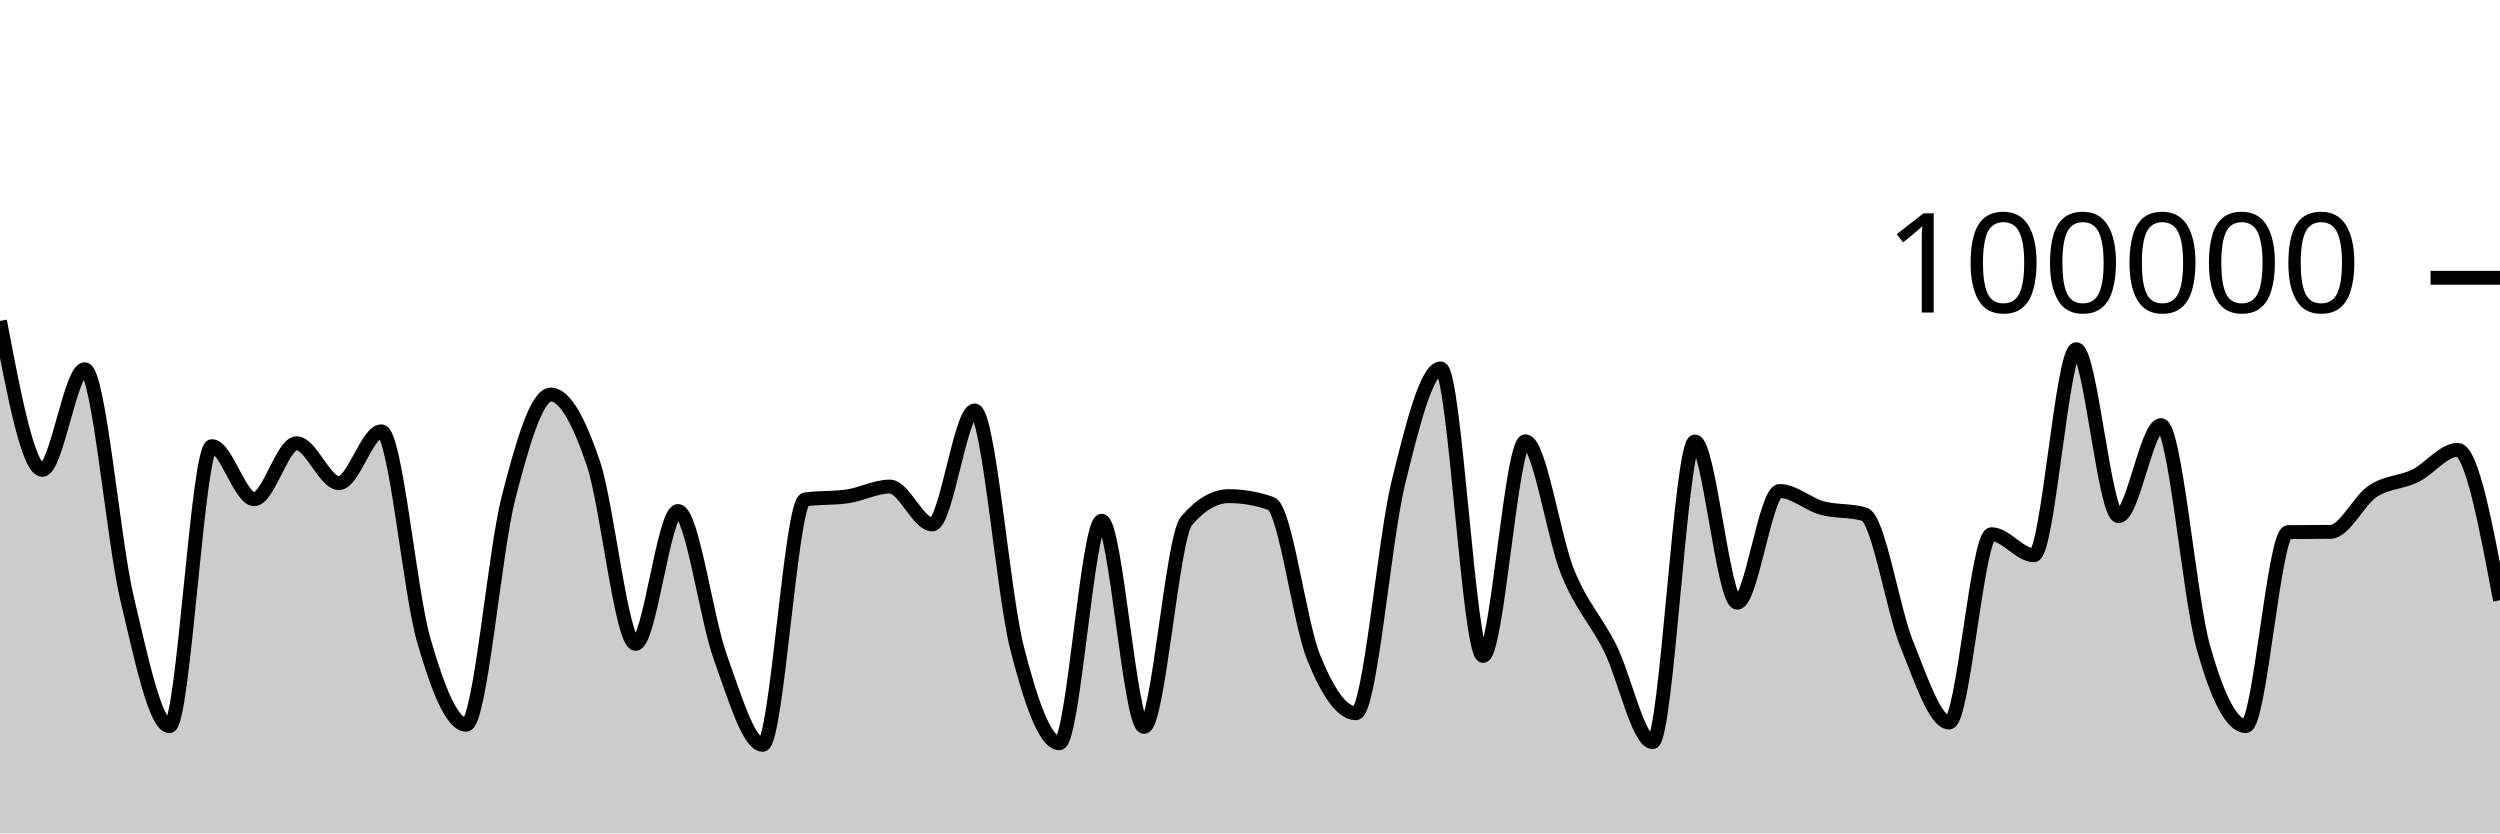
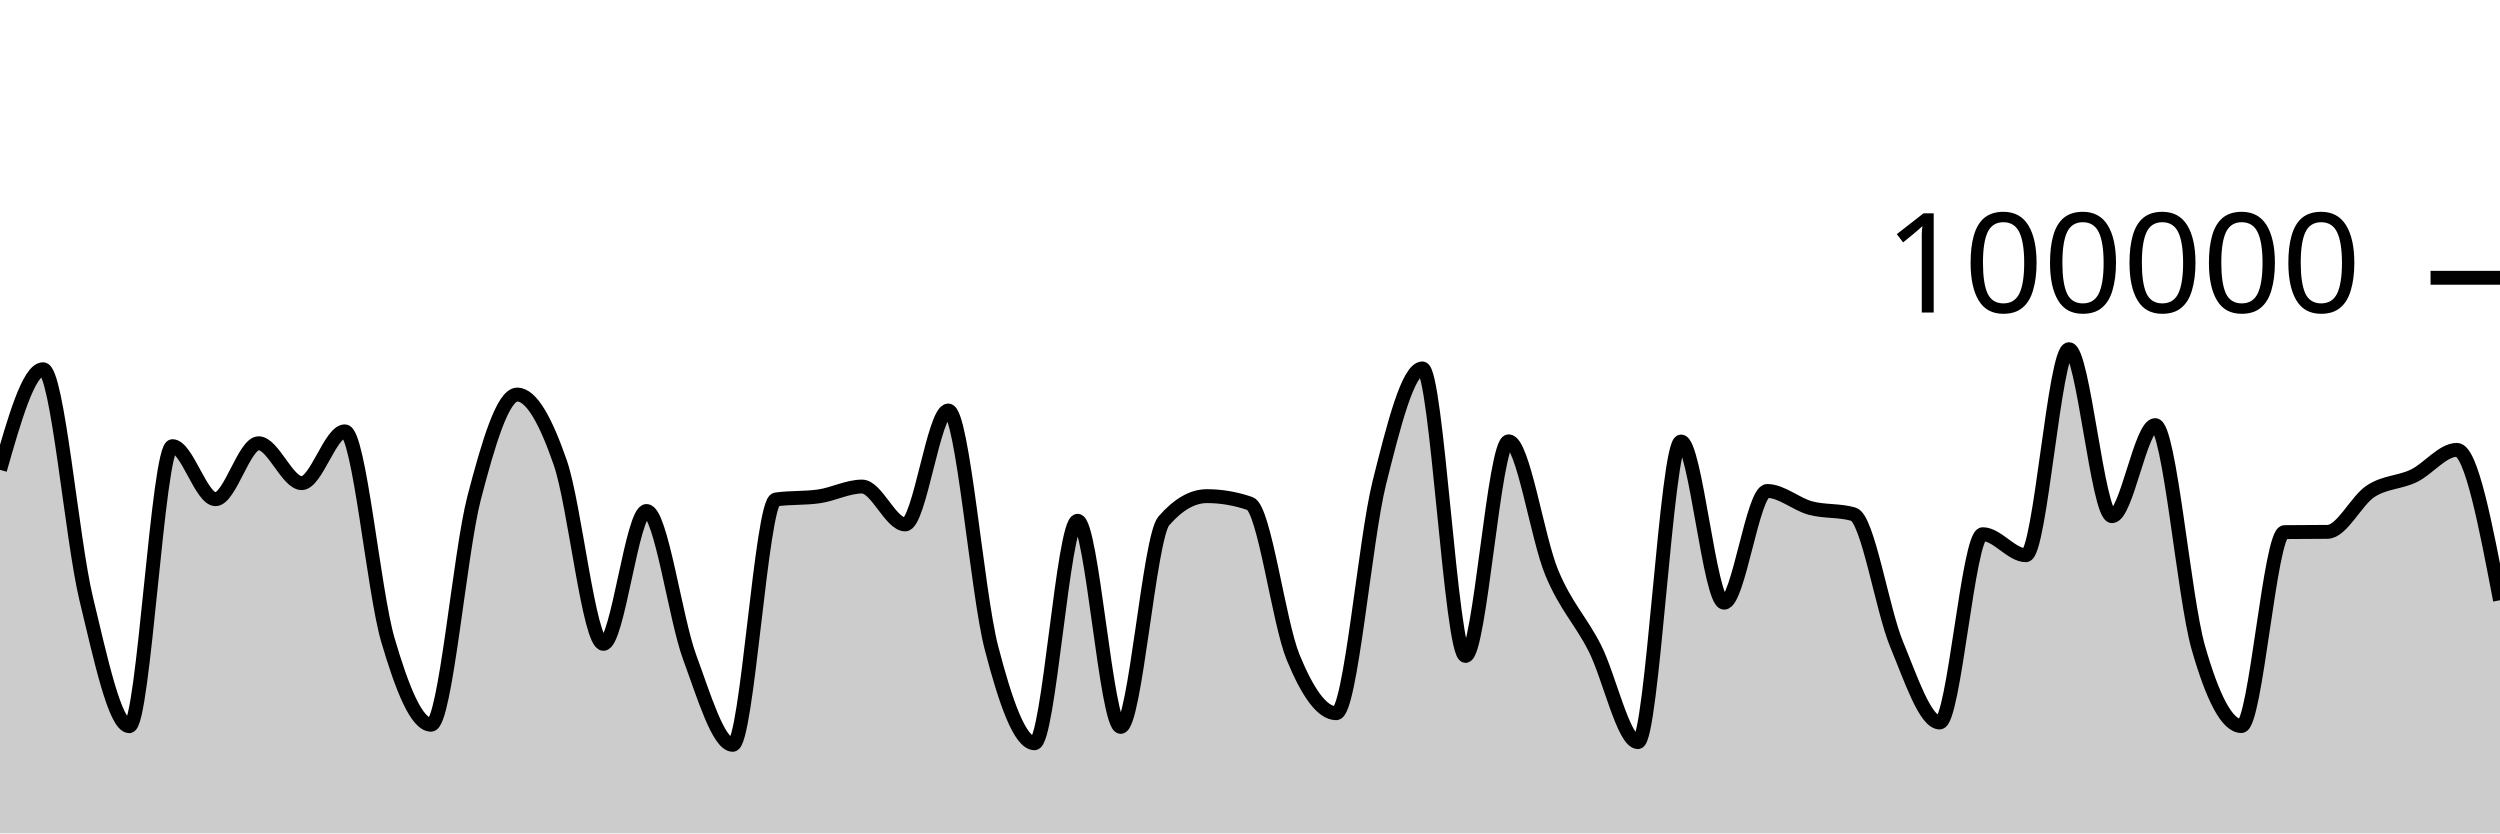
<svg xmlns="http://www.w3.org/2000/svg" viewBox="0 0 180 60">
  <g transform="translate(0,20)">
-     <path class="area" fill="rgba(0, 0, 0, 0.2)" d="M0,3.107C1.017,8.468,2.034,13.829,3.051,13.829C4.068,13.829,5.085,6.585,6.102,6.585C7.119,6.585,8.136,18.83,9.153,23.114C10.169,27.397,11.186,32.287,12.203,32.287C13.22,32.287,14.237,12.123,15.254,12.123C16.271,12.123,17.288,15.942,18.305,15.942C19.322,15.942,20.339,11.914,21.356,11.914C22.373,11.914,23.39,14.786,24.407,14.786C25.424,14.786,26.441,11.056,27.458,11.056C28.475,11.056,29.492,22.566,30.508,26.086C31.525,29.607,32.542,32.18,33.559,32.18C34.576,32.18,35.593,19.804,36.61,15.842C37.627,11.88,38.644,8.408,39.661,8.408C40.678,8.408,41.695,10.336,42.712,13.327C43.729,16.319,44.746,26.357,45.763,26.357C46.78,26.357,47.797,16.79,48.814,16.79C49.831,16.79,50.847,24.513,51.864,27.319C52.881,30.126,53.898,33.628,54.915,33.628C55.932,33.628,56.949,16.111,57.966,15.962C58.983,15.813,60,15.887,61.017,15.738C62.034,15.589,63.051,15.032,64.068,15.032C65.085,15.032,66.102,17.758,67.119,17.758C68.136,17.758,69.153,9.556,70.169,9.556C71.186,9.556,72.203,22.63,73.22,26.624C74.237,30.617,75.254,33.514,76.271,33.514C77.288,33.514,78.305,17.495,79.322,17.495C80.339,17.495,81.356,32.336,82.373,32.336C83.39,32.336,84.407,18.698,85.424,17.508C86.441,16.317,87.458,15.722,88.475,15.722C89.492,15.722,90.508,15.9,91.525,16.256C92.542,16.611,93.559,24.805,94.576,27.321C95.593,29.837,96.61,31.352,97.627,31.352C98.644,31.352,99.661,18.902,100.678,14.764C101.695,10.626,102.712,6.526,103.729,6.526C104.746,6.526,105.763,27.227,106.78,27.227C107.797,27.227,108.814,11.773,109.831,11.773C110.847,11.773,111.864,18.743,112.881,21.225C113.898,23.707,114.915,24.63,115.932,26.665C116.949,28.699,117.966,33.433,118.983,33.433C120,33.433,121.017,11.787,122.034,11.787C123.051,11.787,124.068,23.394,125.085,23.394C126.102,23.394,127.119,15.35,128.136,15.35C129.153,15.35,130.169,16.298,131.186,16.577C132.203,16.855,133.22,16.725,134.237,17.022C135.254,17.318,136.271,23.88,137.288,26.38C138.305,28.879,139.322,32.02,140.339,32.02C141.356,32.02,142.373,18.462,143.39,18.462C144.407,18.462,145.424,19.976,146.441,19.976C147.458,19.976,148.475,5.142,149.492,5.142C150.508,5.142,151.525,17.164,152.542,17.164C153.559,17.164,154.576,10.608,155.593,10.608C156.61,10.608,157.627,23.007,158.644,26.618C159.661,30.229,160.678,32.277,161.695,32.277C162.712,32.277,163.729,18.327,164.746,18.313C165.763,18.3,166.78,18.306,167.797,18.293C168.814,18.279,169.831,16.037,170.847,15.365C171.864,14.693,172.881,14.757,173.898,14.261C174.915,13.765,175.932,12.389,176.949,12.389C177.966,12.389,178.983,17.803,180,23.218L180,40C178.983,40,177.966,40,176.949,40C175.932,40,174.915,40,173.898,40C172.881,40,171.864,40,170.847,40C169.831,40,168.814,40,167.797,40C166.78,40,165.763,40,164.746,40C163.729,40,162.712,40,161.695,40C160.678,40,159.661,40,158.644,40C157.627,40,156.61,40,155.593,40C154.576,40,153.559,40,152.542,40C151.525,40,150.508,40,149.492,40C148.475,40,147.458,40,146.441,40C145.424,40,144.407,40,143.39,40C142.373,40,141.356,40,140.339,40C139.322,40,138.305,40,137.288,40C136.271,40,135.254,40,134.237,40C133.22,40,132.203,40,131.186,40C130.169,40,129.153,40,128.136,40C127.119,40,126.102,40,125.085,40C124.068,40,123.051,40,122.034,40C121.017,40,120,40,118.983,40C117.966,40,116.949,40,115.932,40C114.915,40,113.898,40,112.881,40C111.864,40,110.847,40,109.831,40C108.814,40,107.797,40,106.78,40C105.763,40,104.746,40,103.729,40C102.712,40,101.695,40,100.678,40C99.661,40,98.644,40,97.627,40C96.61,40,95.593,40,94.576,40C93.559,40,92.542,40,91.525,40C90.508,40,89.492,40,88.475,40C87.458,40,86.441,40,85.424,40C84.407,40,83.39,40,82.373,40C81.356,40,80.339,40,79.322,40C78.305,40,77.288,40,76.271,40C75.254,40,74.237,40,73.22,40C72.203,40,71.186,40,70.169,40C69.153,40,68.136,40,67.119,40C66.102,40,65.085,40,64.068,40C63.051,40,62.034,40,61.017,40C60,40,58.983,40,57.966,40C56.949,40,55.932,40,54.915,40C53.898,40,52.881,40,51.864,40C50.847,40,49.831,40,48.814,40C47.797,40,46.78,40,45.763,40C44.746,40,43.729,40,42.712,40C41.695,40,40.678,40,39.661,40C38.644,40,37.627,40,36.61,40C35.593,40,34.576,40,33.559,40C32.542,40,31.525,40,30.508,40C29.492,40,28.475,40,27.458,40C26.441,40,25.424,40,24.407,40C23.39,40,22.373,40,21.356,40C20.339,40,19.322,40,18.305,40C17.288,40,16.271,40,15.254,40C14.237,40,13.22,40,12.203,40C11.186,40,10.169,40,9.153,40C8.136,40,7.119,40,6.102,40C5.085,40,4.068,40,3.051,40C2.034,40,1.017,40,0,40Z" />
-     <path class="line" stroke="black" fill="none" d="M0,3.107C1.017,8.468,2.034,13.829,3.051,13.829C4.068,13.829,5.085,6.585,6.102,6.585C7.119,6.585,8.136,18.83,9.153,23.114C10.169,27.397,11.186,32.287,12.203,32.287C13.22,32.287,14.237,12.123,15.254,12.123C16.271,12.123,17.288,15.942,18.305,15.942C19.322,15.942,20.339,11.914,21.356,11.914C22.373,11.914,23.39,14.786,24.407,14.786C25.424,14.786,26.441,11.056,27.458,11.056C28.475,11.056,29.492,22.566,30.508,26.086C31.525,29.607,32.542,32.18,33.559,32.18C34.576,32.18,35.593,19.804,36.61,15.842C37.627,11.88,38.644,8.408,39.661,8.408C40.678,8.408,41.695,10.336,42.712,13.327C43.729,16.319,44.746,26.357,45.763,26.357C46.78,26.357,47.797,16.79,48.814,16.79C49.831,16.79,50.847,24.513,51.864,27.319C52.881,30.126,53.898,33.628,54.915,33.628C55.932,33.628,56.949,16.111,57.966,15.962C58.983,15.813,60,15.887,61.017,15.738C62.034,15.589,63.051,15.032,64.068,15.032C65.085,15.032,66.102,17.758,67.119,17.758C68.136,17.758,69.153,9.556,70.169,9.556C71.186,9.556,72.203,22.63,73.22,26.624C74.237,30.617,75.254,33.514,76.271,33.514C77.288,33.514,78.305,17.495,79.322,17.495C80.339,17.495,81.356,32.336,82.373,32.336C83.39,32.336,84.407,18.698,85.424,17.508C86.441,16.317,87.458,15.722,88.475,15.722C89.492,15.722,90.508,15.9,91.525,16.256C92.542,16.611,93.559,24.805,94.576,27.321C95.593,29.837,96.61,31.352,97.627,31.352C98.644,31.352,99.661,18.902,100.678,14.764C101.695,10.626,102.712,6.526,103.729,6.526C104.746,6.526,105.763,27.227,106.78,27.227C107.797,27.227,108.814,11.773,109.831,11.773C110.847,11.773,111.864,18.743,112.881,21.225C113.898,23.707,114.915,24.63,115.932,26.665C116.949,28.699,117.966,33.433,118.983,33.433C120,33.433,121.017,11.787,122.034,11.787C123.051,11.787,124.068,23.394,125.085,23.394C126.102,23.394,127.119,15.35,128.136,15.35C129.153,15.35,130.169,16.298,131.186,16.577C132.203,16.855,133.22,16.725,134.237,17.022C135.254,17.318,136.271,23.88,137.288,26.38C138.305,28.879,139.322,32.02,140.339,32.02C141.356,32.02,142.373,18.462,143.39,18.462C144.407,18.462,145.424,19.976,146.441,19.976C147.458,19.976,148.475,5.142,149.492,5.142C150.508,5.142,151.525,17.164,152.542,17.164C153.559,17.164,154.576,10.608,155.593,10.608C156.61,10.608,157.627,23.007,158.644,26.618C159.661,30.229,160.678,32.277,161.695,32.277C162.712,32.277,163.729,18.327,164.746,18.313C165.763,18.3,166.78,18.306,167.797,18.293C168.814,18.279,169.831,16.037,170.847,15.365C171.864,14.693,172.881,14.757,173.898,14.261C174.915,13.765,175.932,12.389,176.949,12.389C177.966,12.389,178.983,17.803,180,23.218" />
+     <path class="area" fill="rgba(0, 0, 0, 0.2)" d="M0,13.829C1.034,10.207,2.069,6.585,3.103,6.585C4.138,6.585,5.172,18.83,6.207,23.114C7.241,27.397,8.276,32.287,9.31,32.287C10.345,32.287,11.379,12.123,12.414,12.123C13.448,12.123,14.483,15.942,15.517,15.942C16.552,15.942,17.586,11.914,18.621,11.914C19.655,11.914,20.69,14.786,21.724,14.786C22.759,14.786,23.793,11.056,24.828,11.056C25.862,11.056,26.897,22.566,27.931,26.086C28.966,29.607,30,32.18,31.034,32.18C32.069,32.18,33.103,19.804,34.138,15.842C35.172,11.88,36.207,8.408,37.241,8.408C38.276,8.408,39.31,10.336,40.345,13.327C41.379,16.319,42.414,26.357,43.448,26.357C44.483,26.357,45.517,16.79,46.552,16.79C47.586,16.79,48.621,24.513,49.655,27.319C50.69,30.126,51.724,33.628,52.759,33.628C53.793,33.628,54.828,16.111,55.862,15.962C56.897,15.813,57.931,15.887,58.966,15.738C60,15.589,61.034,15.032,62.069,15.032C63.103,15.032,64.138,17.758,65.172,17.758C66.207,17.758,67.241,9.556,68.276,9.556C69.31,9.556,70.345,22.63,71.379,26.624C72.414,30.617,73.448,33.514,74.483,33.514C75.517,33.514,76.552,17.495,77.586,17.495C78.621,17.495,79.655,32.336,80.69,32.336C81.724,32.336,82.759,18.698,83.793,17.508C84.828,16.317,85.862,15.722,86.897,15.722C87.931,15.722,88.966,15.9,90,16.256C91.034,16.611,92.069,24.805,93.103,27.321C94.138,29.837,95.172,31.352,96.207,31.352C97.241,31.352,98.276,18.902,99.31,14.764C100.345,10.626,101.379,6.526,102.414,6.526C103.448,6.526,104.483,27.227,105.517,27.227C106.552,27.227,107.586,11.773,108.621,11.773C109.655,11.773,110.69,18.743,111.724,21.225C112.759,23.707,113.793,24.63,114.828,26.665C115.862,28.699,116.897,33.433,117.931,33.433C118.966,33.433,120,11.787,121.034,11.787C122.069,11.787,123.103,23.394,124.138,23.394C125.172,23.394,126.207,15.35,127.241,15.35C128.276,15.35,129.31,16.298,130.345,16.577C131.379,16.855,132.414,16.725,133.448,17.022C134.483,17.318,135.517,23.88,136.552,26.38C137.586,28.879,138.621,32.02,139.655,32.02C140.69,32.02,141.724,18.462,142.759,18.462C143.793,18.462,144.828,19.976,145.862,19.976C146.897,19.976,147.931,5.142,148.966,5.142C150,5.142,151.034,17.164,152.069,17.164C153.103,17.164,154.138,10.608,155.172,10.608C156.207,10.608,157.241,23.007,158.276,26.618C159.31,30.229,160.345,32.277,161.379,32.277C162.414,32.277,163.448,18.327,164.483,18.313C165.517,18.3,166.552,18.306,167.586,18.293C168.621,18.279,169.655,16.037,170.69,15.365C171.724,14.693,172.759,14.757,173.793,14.261C174.828,13.765,175.862,12.389,176.897,12.389C177.931,12.389,178.966,17.803,180,23.218L180,40C178.966,40,177.931,40,176.897,40C175.862,40,174.828,40,173.793,40C172.759,40,171.724,40,170.69,40C169.655,40,168.621,40,167.586,40C166.552,40,165.517,40,164.483,40C163.448,40,162.414,40,161.379,40C160.345,40,159.31,40,158.276,40C157.241,40,156.207,40,155.172,40C154.138,40,153.103,40,152.069,40C151.034,40,150,40,148.966,40C147.931,40,146.897,40,145.862,40C144.828,40,143.793,40,142.759,40C141.724,40,140.69,40,139.655,40C138.621,40,137.586,40,136.552,40C135.517,40,134.483,40,133.448,40C132.414,40,131.379,40,130.345,40C129.31,40,128.276,40,127.241,40C126.207,40,125.172,40,124.138,40C123.103,40,122.069,40,121.034,40C120,40,118.966,40,117.931,40C116.897,40,115.862,40,114.828,40C113.793,40,112.759,40,111.724,40C110.69,40,109.655,40,108.621,40C107.586,40,106.552,40,105.517,40C104.483,40,103.448,40,102.414,40C101.379,40,100.345,40,99.31,40C98.276,40,97.241,40,96.207,40C95.172,40,94.138,40,93.103,40C92.069,40,91.034,40,90,40C88.966,40,87.931,40,86.897,40C85.862,40,84.828,40,83.793,40C82.759,40,81.724,40,80.69,40C79.655,40,78.621,40,77.586,40C76.552,40,75.517,40,74.483,40C73.448,40,72.414,40,71.379,40C70.345,40,69.31,40,68.276,40C67.241,40,66.207,40,65.172,40C64.138,40,63.103,40,62.069,40C61.034,40,60,40,58.966,40C57.931,40,56.897,40,55.862,40C54.828,40,53.793,40,52.759,40C51.724,40,50.69,40,49.655,40C48.621,40,47.586,40,46.552,40C45.517,40,44.483,40,43.448,40C42.414,40,41.379,40,40.345,40C39.31,40,38.276,40,37.241,40C36.207,40,35.172,40,34.138,40C33.103,40,32.069,40,31.034,40C30,40,28.966,40,27.931,40C26.897,40,25.862,40,24.828,40C23.793,40,22.759,40,21.724,40C20.69,40,19.655,40,18.621,40C17.586,40,16.552,40,15.517,40C14.483,40,13.448,40,12.414,40C11.379,40,10.345,40,9.31,40C8.276,40,7.241,40,6.207,40C5.172,40,4.138,40,3.103,40C2.069,40,1.034,40,0,40Z" />
+     <path class="line" stroke="black" fill="none" d="M0,13.829C1.034,10.207,2.069,6.585,3.103,6.585C4.138,6.585,5.172,18.83,6.207,23.114C7.241,27.397,8.276,32.287,9.31,32.287C10.345,32.287,11.379,12.123,12.414,12.123C13.448,12.123,14.483,15.942,15.517,15.942C16.552,15.942,17.586,11.914,18.621,11.914C19.655,11.914,20.69,14.786,21.724,14.786C22.759,14.786,23.793,11.056,24.828,11.056C25.862,11.056,26.897,22.566,27.931,26.086C28.966,29.607,30,32.18,31.034,32.18C32.069,32.18,33.103,19.804,34.138,15.842C35.172,11.88,36.207,8.408,37.241,8.408C38.276,8.408,39.31,10.336,40.345,13.327C41.379,16.319,42.414,26.357,43.448,26.357C44.483,26.357,45.517,16.79,46.552,16.79C47.586,16.79,48.621,24.513,49.655,27.319C50.69,30.126,51.724,33.628,52.759,33.628C53.793,33.628,54.828,16.111,55.862,15.962C56.897,15.813,57.931,15.887,58.966,15.738C60,15.589,61.034,15.032,62.069,15.032C63.103,15.032,64.138,17.758,65.172,17.758C66.207,17.758,67.241,9.556,68.276,9.556C69.31,9.556,70.345,22.63,71.379,26.624C72.414,30.617,73.448,33.514,74.483,33.514C75.517,33.514,76.552,17.495,77.586,17.495C78.621,17.495,79.655,32.336,80.69,32.336C81.724,32.336,82.759,18.698,83.793,17.508C84.828,16.317,85.862,15.722,86.897,15.722C87.931,15.722,88.966,15.9,90,16.256C91.034,16.611,92.069,24.805,93.103,27.321C94.138,29.837,95.172,31.352,96.207,31.352C97.241,31.352,98.276,18.902,99.31,14.764C100.345,10.626,101.379,6.526,102.414,6.526C103.448,6.526,104.483,27.227,105.517,27.227C106.552,27.227,107.586,11.773,108.621,11.773C109.655,11.773,110.69,18.743,111.724,21.225C112.759,23.707,113.793,24.63,114.828,26.665C115.862,28.699,116.897,33.433,117.931,33.433C118.966,33.433,120,11.787,121.034,11.787C122.069,11.787,123.103,23.394,124.138,23.394C125.172,23.394,126.207,15.35,127.241,15.35C128.276,15.35,129.31,16.298,130.345,16.577C131.379,16.855,132.414,16.725,133.448,17.022C134.483,17.318,135.517,23.88,136.552,26.38C137.586,28.879,138.621,32.02,139.655,32.02C140.69,32.02,141.724,18.462,142.759,18.462C143.793,18.462,144.828,19.976,145.862,19.976C146.897,19.976,147.931,5.142,148.966,5.142C150,5.142,151.034,17.164,152.069,17.164C153.103,17.164,154.138,10.608,155.172,10.608C156.207,10.608,157.241,23.007,158.276,26.618C159.31,30.229,160.345,32.277,161.379,32.277C162.414,32.277,163.448,18.327,164.483,18.313C165.517,18.3,166.552,18.306,167.586,18.293C168.621,18.279,169.655,16.037,170.69,15.365C171.724,14.693,172.759,14.757,173.793,14.261C174.828,13.765,175.862,12.389,176.897,12.389C177.931,12.389,178.966,17.803,180,23.218" />
    <path class="axis-ceiling" stroke-width="1" stroke="black" fill="none" d="M175,0L180,0" />
    <text class="axis-ceiling-label" font-family="sans-serif" text-anchor="end" font-size="10px" x="170" y="2.5">100000</text>
  </g>
</svg>
